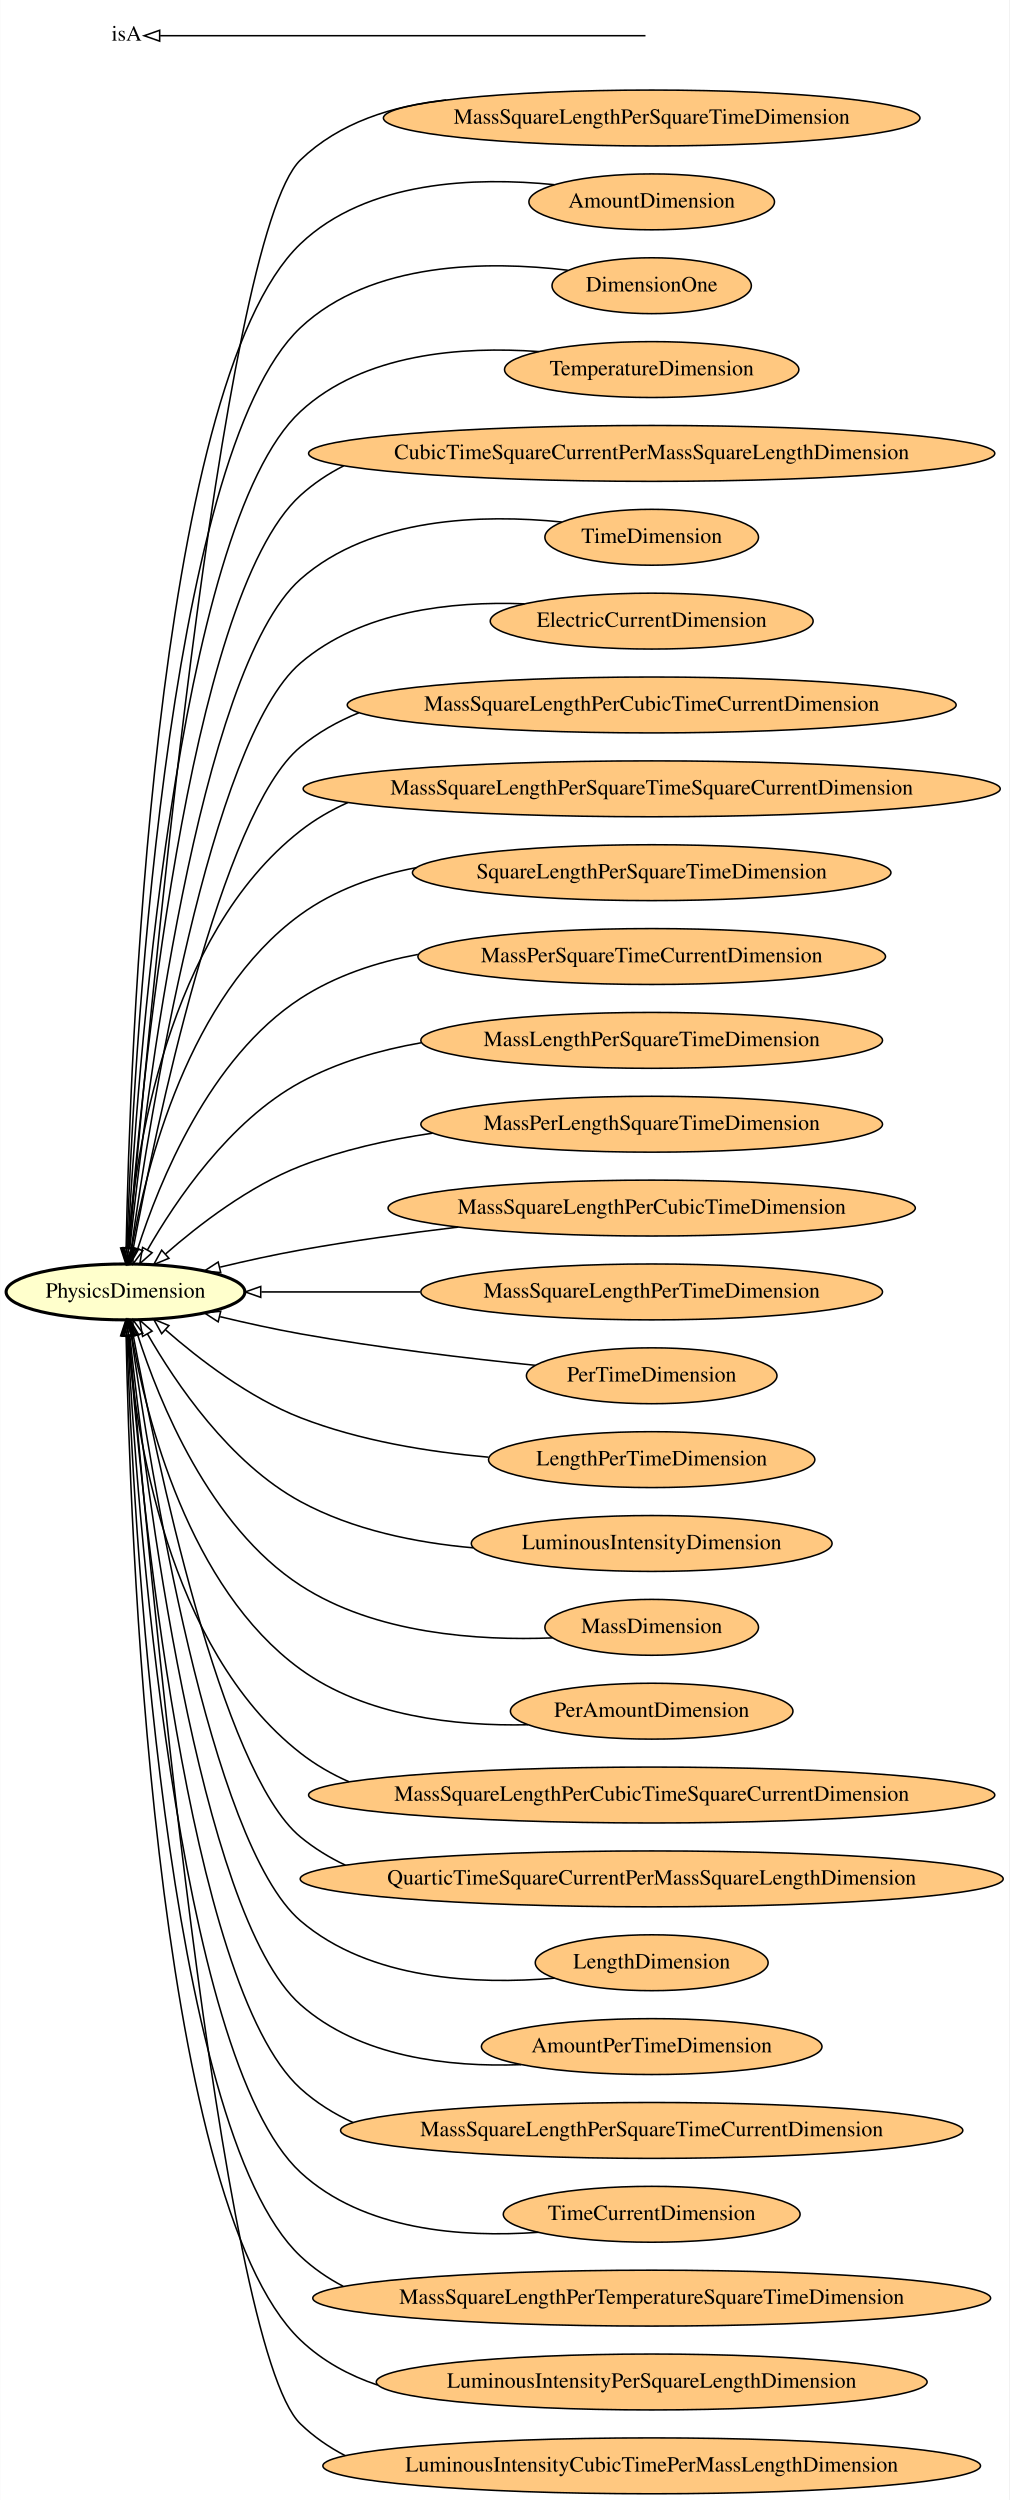
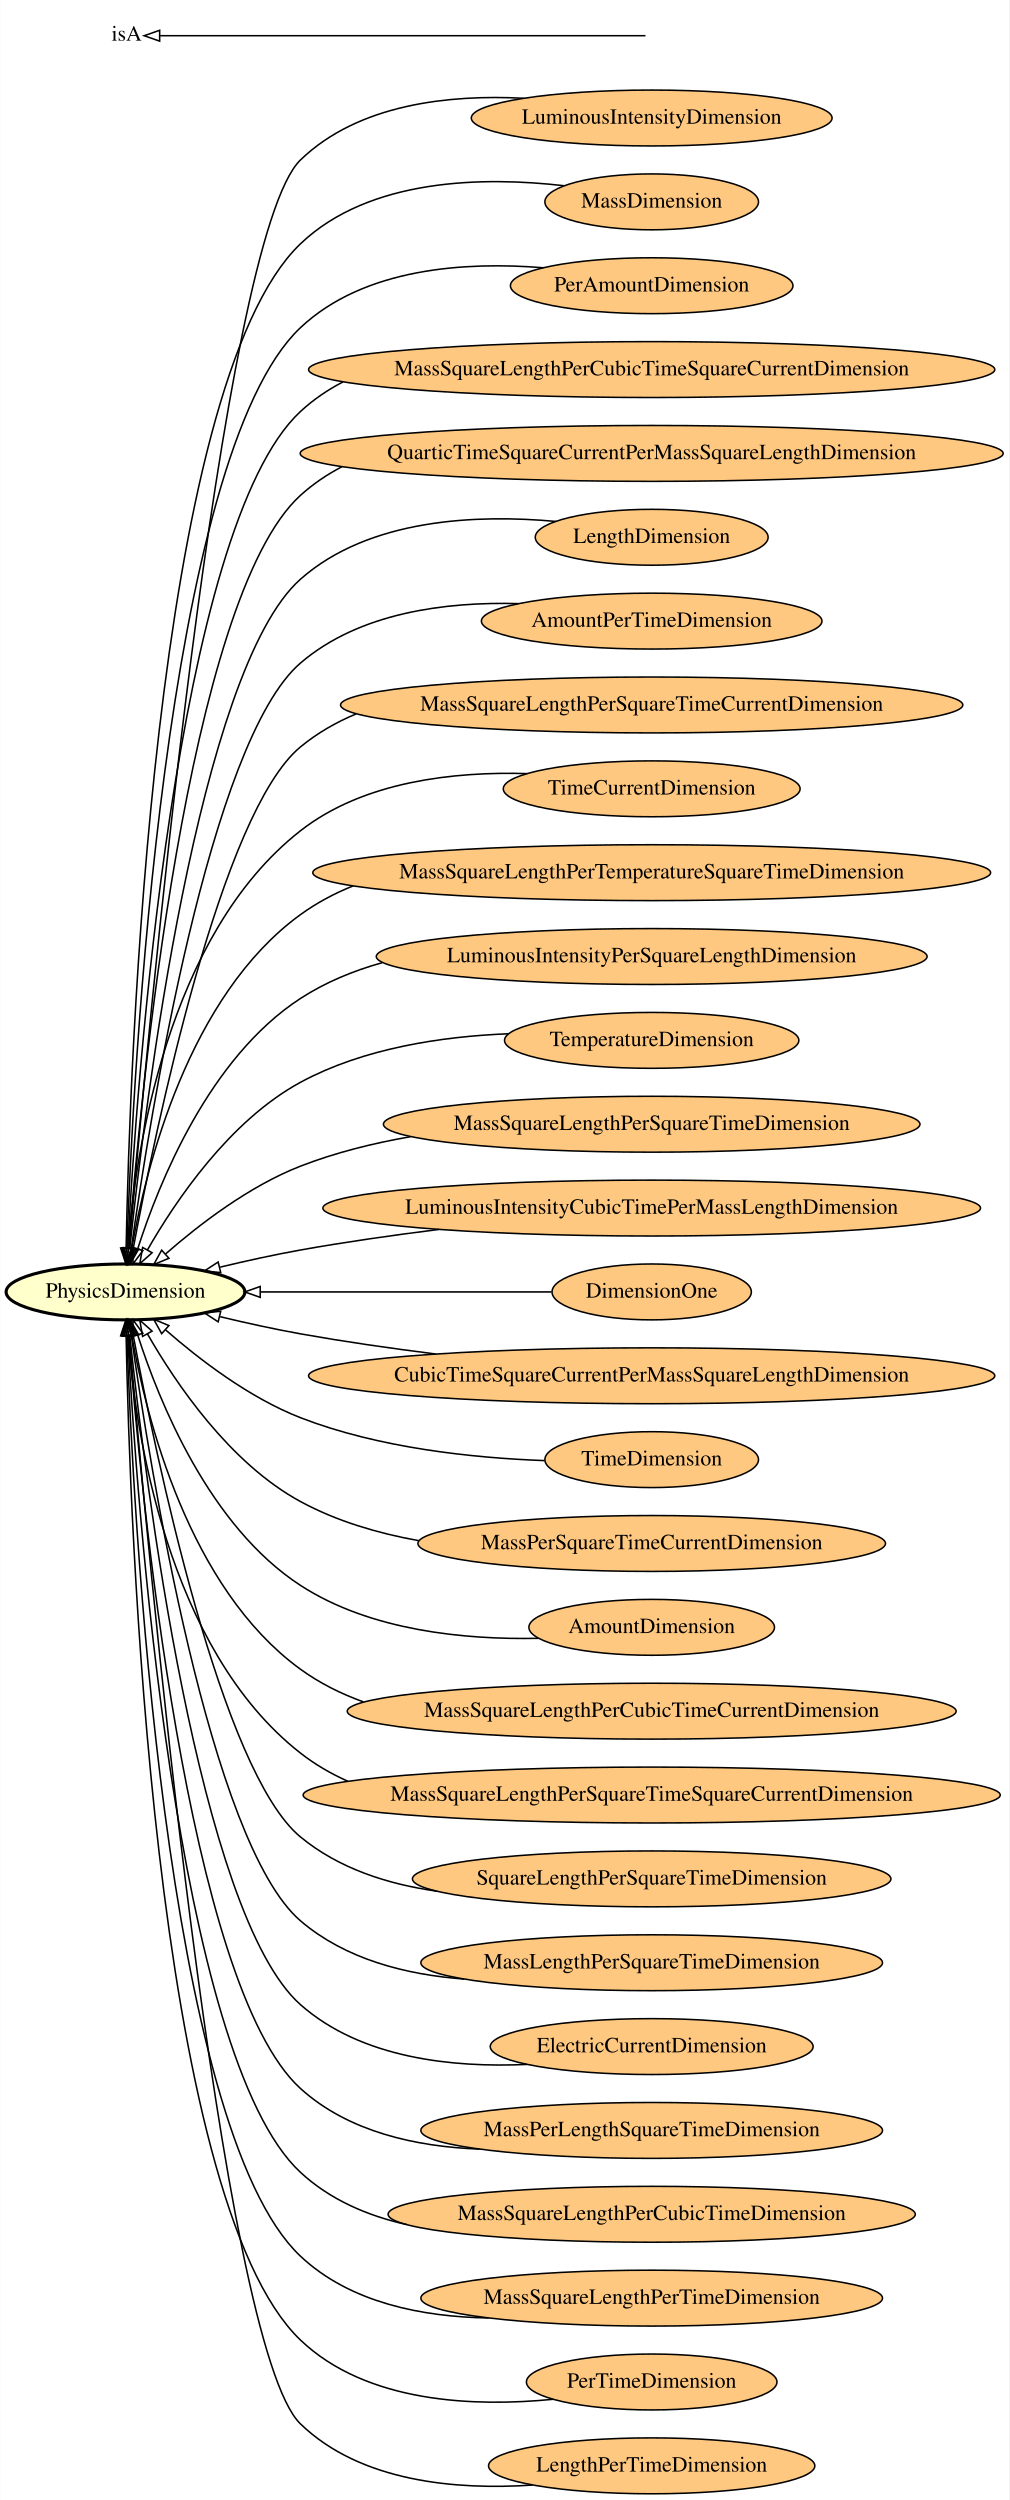
<svg xmlns="http://www.w3.org/2000/svg" xmlns:xlink="http://www.w3.org/1999/xlink" width="650pt" height="1610pt" viewBox="0.00 0.00 649.75 1610.00">
  <g id="graph0" class="graph" transform="scale(1 1) rotate(0) translate(4 1606)">
    <polygon fill="#ffffff" stroke="transparent" points="-4,4 -4,-1606 645.746,-1606 645.746,4 -4,4" />
    <g id="node1" class="node">
      <g id="a_node1">
+         <a xlink:href="http://emmo.info/emmo/middle/isq#EMMO_14ff4393_0f28_4fb4_abc7_c2cc00bc761d" xlink:title="LuminousIntensityDimension">
+           <ellipse fill="#ffc880" stroke="#000000" cx="415.566" cy="-1530" rx="116.18" ry="18" />
+           <text text-anchor="middle" x="415.566" y="-1526.3" font-family="Times,serif" font-size="14.00" fill="#000000">LuminousIntensityDimension</text>
+         </a>
+       </g>
+     </g>
+     <g id="node15" class="node">
+       <g id="a_node15">
        <a xlink:href="http://emmo.info/emmo/middle/metrology#EMMO_9895a1b4_f0a5_4167_ac5e_97db40b8bfcc" xlink:title="PhysicsDimension">
          <ellipse fill="#ffffcc" stroke="#000000" stroke-width="2" cx="76.693" cy="-774" rx="76.887" ry="18" />
          <text text-anchor="middle" x="76.693" y="-770.3" font-family="Times,serif" font-size="14.00" fill="#000000">PhysicsDimension</text>
        </a>
      </g>
    </g>
+     <g id="edge24" class="edge">
+       <path fill="none" stroke="#000000" d="M333.101,-1542.719C284.999,-1545.22 226.646,-1538.994 189.386,-1503 137.701,-1453.071 90.016,-930.271 79.05,-802.2" />
+       <polygon fill="none" stroke="#000000" points="82.52,-801.697 78.186,-792.029 75.545,-802.289 82.52,-801.697" />
+     </g>
    <g id="node2" class="node">
      <g id="a_node2">
-         <a xlink:href="http://emmo.info/emmo/middle/isq#EMMO_f6070071_d054_4b17_9d2d_f446f7147d0f" xlink:title="MassSquareLengthPerSquareTimeDimension">
-           <ellipse fill="#ffc880" stroke="#000000" cx="415.566" cy="-1530" rx="172.769" ry="18" />
-           <text text-anchor="middle" x="415.566" y="-1526.3" font-family="Times,serif" font-size="14.00" fill="#000000">MassSquareLengthPerSquareTimeDimension</text>
-         </a>
-       </g>
-     </g>
-     <g id="edge19" class="edge">
-       <path fill="none" stroke="#000000" d="M283.234,-1541.585C248.767,-1537.864 214.345,-1527.11 189.386,-1503 137.701,-1453.071 90.016,-930.271 79.05,-802.2" />
-       <polygon fill="none" stroke="#000000" points="82.52,-801.697 78.186,-792.029 75.545,-802.289 82.52,-801.697" />
+         <a xlink:href="http://emmo.info/emmo/middle/isq#EMMO_77e9dc31_5b19_463e_b000_44c6e79f98aa" xlink:title="MassDimension">
+           <ellipse fill="#ffc880" stroke="#000000" cx="415.566" cy="-1476" rx="68.788" ry="18" />
+           <text text-anchor="middle" x="415.566" y="-1472.3" font-family="Times,serif" font-size="14.00" fill="#000000">MassDimension</text>
+         </a>
+       </g>
+     </g>
+     <g id="edge25" class="edge">
+       <path fill="none" stroke="#000000" d="M358.928,-1486.414C307.765,-1492.298 233.871,-1491.458 189.386,-1449 94.157,-1358.11 79.352,-918.785 77.092,-802.363" />
+       <polygon fill="none" stroke="#000000" points="80.588,-802.063 76.911,-792.127 73.589,-802.188 80.588,-802.063" />
    </g>
    <g id="node3" class="node">
      <g id="a_node3">
-         <a xlink:href="http://emmo.info/emmo/middle/isq#EMMO_e501069c_34d3_4dc7_ac87_c90c7342192b" xlink:title="AmountDimension">
-           <ellipse fill="#ffc880" stroke="#000000" cx="415.566" cy="-1476" rx="79.087" ry="18" />
-           <text text-anchor="middle" x="415.566" y="-1472.3" font-family="Times,serif" font-size="14.00" fill="#000000">AmountDimension</text>
-         </a>
-       </g>
-     </g>
-     <g id="edge16" class="edge">
-       <path fill="none" stroke="#000000" d="M352.907,-1487.063C302.107,-1492.171 232.155,-1489.82 189.386,-1449 94.157,-1358.11 79.352,-918.785 77.092,-802.363" />
-       <polygon fill="none" stroke="#000000" points="80.588,-802.063 76.911,-792.127 73.589,-802.188 80.588,-802.063" />
+         <a xlink:href="http://emmo.info/emmo/middle/isq#EMMO_af24ae20_8ef2_435a_86a1_2ea44488b318" xlink:title="PerAmountDimension">
+           <ellipse fill="#ffc880" stroke="#000000" cx="415.566" cy="-1422" rx="90.984" ry="18" />
+           <text text-anchor="middle" x="415.566" y="-1418.3" font-family="Times,serif" font-size="14.00" fill="#000000">PerAmountDimension</text>
+         </a>
+       </g>
+     </g>
+     <g id="edge26" class="edge">
+       <path fill="none" stroke="#000000" d="M345.811,-1433.559C295.858,-1437.611 230.425,-1433.62 189.386,-1395 101.544,-1312.334 81.442,-912.532 77.536,-802.234" />
+       <polygon fill="none" stroke="#000000" points="81.032,-802.077 77.197,-792.2 74.037,-802.312 81.032,-802.077" />
    </g>
    <g id="node4" class="node">
      <g id="a_node4">
-         <a xlink:href="http://emmo.info/emmo/middle/isq#EMMO_3227b821_26a5_4c7c_9c01_5c24483e0bd0" xlink:title="DimensionOne">
-           <ellipse fill="#ffc880" stroke="#000000" cx="415.566" cy="-1422" rx="64.189" ry="18" />
-           <text text-anchor="middle" x="415.566" y="-1418.3" font-family="Times,serif" font-size="14.00" fill="#000000">DimensionOne</text>
-         </a>
-       </g>
-     </g>
-     <g id="edge25" class="edge">
-       <path fill="none" stroke="#000000" d="M361.511,-1431.985C310.381,-1438.07 234.889,-1437.821 189.386,-1395 101.544,-1312.334 81.442,-912.532 77.536,-802.234" />
-       <polygon fill="none" stroke="#000000" points="81.032,-802.077 77.197,-792.2 74.037,-802.312 81.032,-802.077" />
+         <a xlink:href="http://emmo.info/emmo/middle/isq#EMMO_7610efb8_c7c6_4684_abc1_774783c62472" xlink:title="MassSquareLengthPerCubicTimeSquareCurrentDimension">
+           <ellipse fill="#ffc880" stroke="#000000" cx="415.566" cy="-1368" rx="220.961" ry="18" />
+           <text text-anchor="middle" x="415.566" y="-1364.3" font-family="Times,serif" font-size="14.00" fill="#000000">MassSquareLengthPerCubicTimeSquareCurrentDimension</text>
+         </a>
+       </g>
+     </g>
+     <g id="edge22" class="edge">
+       <path fill="none" stroke="#000000" d="M216.77,-1360.066C206.892,-1354.941 197.658,-1348.655 189.386,-1341 108.907,-1266.52 83.711,-906.072 78.058,-802.117" />
+       <polygon fill="none" stroke="#000000" points="81.549,-801.87 77.529,-792.068 74.559,-802.238 81.549,-801.87" />
    </g>
    <g id="node5" class="node">
      <g id="a_node5">
-         <a xlink:href="http://emmo.info/emmo/middle/isq#EMMO_a77a0a4b_6bd2_42b2_be27_4b63cebbb59e" xlink:title="TemperatureDimension">
-           <ellipse fill="#ffc880" stroke="#000000" cx="415.566" cy="-1368" rx="94.783" ry="18" />
-           <text text-anchor="middle" x="415.566" y="-1364.3" font-family="Times,serif" font-size="14.00" fill="#000000">TemperatureDimension</text>
-         </a>
-       </g>
-     </g>
-     <g id="edge2" class="edge">
-       <path fill="none" stroke="#000000" d="M342.831,-1379.594C293.399,-1383.122 229.875,-1378.471 189.386,-1341 108.907,-1266.52 83.711,-906.072 78.058,-802.117" />
-       <polygon fill="none" stroke="#000000" points="81.549,-801.87 77.529,-792.068 74.559,-802.238 81.549,-801.87" />
+         <a xlink:href="http://emmo.info/emmo/middle/isq#EMMO_b14d9be5_f81e_469b_abca_379c2e83feab" xlink:title="QuarticTimeSquareCurrentPerMassSquareLengthDimension">
+           <ellipse fill="#ffc880" stroke="#000000" cx="415.566" cy="-1314" rx="226.36" ry="18" />
+           <text text-anchor="middle" x="415.566" y="-1310.3" font-family="Times,serif" font-size="14.00" fill="#000000">QuarticTimeSquareCurrentPerMassSquareLengthDimension</text>
+         </a>
+       </g>
+     </g>
+     <g id="edge17" class="edge">
+       <path fill="none" stroke="#000000" d="M216.168,-1305.466C206.539,-1300.464 197.515,-1294.373 189.386,-1287 116.31,-1220.718 86.255,-899.962 78.704,-802.286" />
+       <polygon fill="none" stroke="#000000" points="82.19,-801.975 77.948,-792.266 75.21,-802.501 82.19,-801.975" />
    </g>
    <g id="node6" class="node">
      <g id="a_node6">
-         <a xlink:href="http://emmo.info/emmo/middle/isq#EMMO_321af35f_f0cc_4a5c_b4fe_8c2c0303fb0c" xlink:title="CubicTimeSquareCurrentPerMassSquareLengthDimension">
-           <ellipse fill="#ffc880" stroke="#000000" cx="415.566" cy="-1314" rx="220.961" ry="18" />
-           <text text-anchor="middle" x="415.566" y="-1310.3" font-family="Times,serif" font-size="14.00" fill="#000000">CubicTimeSquareCurrentPerMassSquareLengthDimension</text>
-         </a>
-       </g>
-     </g>
-     <g id="edge1" class="edge">
-       <path fill="none" stroke="#000000" d="M217.212,-1306.003C207.19,-1300.902 197.808,-1294.638 189.386,-1287 116.31,-1220.718 86.255,-899.962 78.704,-802.286" />
-       <polygon fill="none" stroke="#000000" points="82.19,-801.975 77.948,-792.266 75.21,-802.501 82.19,-801.975" />
+         <a xlink:href="http://emmo.info/emmo/middle/isq#EMMO_b3600e73_3e05_479d_9714_c041c3acf5cc" xlink:title="LengthDimension">
+           <ellipse fill="#ffc880" stroke="#000000" cx="415.566" cy="-1260" rx="74.987" ry="18" />
+           <text text-anchor="middle" x="415.566" y="-1256.3" font-family="Times,serif" font-size="14.00" fill="#000000">LengthDimension</text>
+         </a>
+       </g>
+     </g>
+     <g id="edge13" class="edge">
+       <path fill="none" stroke="#000000" d="M353.942,-1270.189C303.594,-1274.816 233.735,-1272.246 189.386,-1233 123.621,-1174.803 89.047,-893.034 79.482,-802.25" />
+       <polygon fill="none" stroke="#000000" points="82.948,-801.74 78.439,-792.153 75.985,-802.46 82.948,-801.74" />
    </g>
    <g id="node7" class="node">
      <g id="a_node7">
-         <a xlink:href="http://emmo.info/emmo/middle/isq#EMMO_02e894c3_b793_4197_b120_3442e08f58d1" xlink:title="TimeDimension">
-           <ellipse fill="#ffc880" stroke="#000000" cx="415.566" cy="-1260" rx="68.788" ry="18" />
-           <text text-anchor="middle" x="415.566" y="-1256.3" font-family="Times,serif" font-size="14.00" fill="#000000">TimeDimension</text>
-         </a>
-       </g>
-     </g>
-     <g id="edge28" class="edge">
-       <path fill="none" stroke="#000000" d="M357.687,-1269.828C307.108,-1274.921 234.846,-1273.228 189.386,-1233 123.621,-1174.803 89.047,-893.034 79.482,-802.25" />
-       <polygon fill="none" stroke="#000000" points="82.948,-801.74 78.439,-792.153 75.985,-802.46 82.948,-801.74" />
+         <a xlink:href="http://emmo.info/emmo/middle/isq#EMMO_ce7d4720_aa20_4a8c_93e8_df41a35b6723" xlink:title="AmountPerTimeDimension">
+           <ellipse fill="#ffc880" stroke="#000000" cx="415.566" cy="-1206" rx="109.681" ry="18" />
+           <text text-anchor="middle" x="415.566" y="-1202.3" font-family="Times,serif" font-size="14.00" fill="#000000">AmountPerTimeDimension</text>
+         </a>
+       </g>
+     </g>
+     <g id="edge20" class="edge">
+       <path fill="none" stroke="#000000" d="M329.635,-1217.27C283.026,-1218.549 227.353,-1211.575 189.386,-1179 130.883,-1128.805 92.197,-885.688 80.458,-802.209" />
+       <polygon fill="none" stroke="#000000" points="83.908,-801.607 79.07,-792.182 76.974,-802.567 83.908,-801.607" />
    </g>
    <g id="node8" class="node">
      <g id="a_node8">
-         <a xlink:href="http://emmo.info/emmo/middle/isq#EMMO_d5f3e0e5_fc7d_4e64_86ad_555e74aaff84" xlink:title="ElectricCurrentDimension">
-           <ellipse fill="#ffc880" stroke="#000000" cx="415.566" cy="-1206" rx="103.981" ry="18" />
-           <text text-anchor="middle" x="415.566" y="-1202.3" font-family="Times,serif" font-size="14.00" fill="#000000">ElectricCurrentDimension</text>
-         </a>
-       </g>
-     </g>
-     <g id="edge27" class="edge">
-       <path fill="none" stroke="#000000" d="M333.755,-1217.135C286.342,-1218.94 228.479,-1212.54 189.386,-1179 130.883,-1128.805 92.197,-885.688 80.458,-802.209" />
-       <polygon fill="none" stroke="#000000" points="83.908,-801.607 79.07,-792.182 76.974,-802.567 83.908,-801.607" />
+         <a xlink:href="http://emmo.info/emmo/middle/isq#EMMO_4c49ab58_a6f6_409e_b849_f873ae1dcbee" xlink:title="MassSquareLengthPerSquareTimeCurrentDimension">
+           <ellipse fill="#ffc880" stroke="#000000" cx="415.566" cy="-1152" rx="200.365" ry="18" />
+           <text text-anchor="middle" x="415.566" y="-1148.3" font-family="Times,serif" font-size="14.00" fill="#000000">MassSquareLengthPerSquareTimeCurrentDimension</text>
+         </a>
+       </g>
+     </g>
+     <g id="edge12" class="edge">
+       <path fill="none" stroke="#000000" d="M225.337,-1146.29C212.396,-1140.903 200.219,-1133.93 189.386,-1125 138.201,-1082.8 96.015,-878.778 81.818,-802.688" />
+       <polygon fill="none" stroke="#000000" points="85.182,-801.625 79.929,-792.424 78.297,-802.893 85.182,-801.625" />
    </g>
    <g id="node9" class="node">
      <g id="a_node9">
-         <a xlink:href="http://emmo.info/emmo/middle/isq#EMMO_2e7e5796_4a80_4d73_bb84_f31138446c0c" xlink:title="MassSquareLengthPerCubicTimeCurrentDimension">
-           <ellipse fill="#ffc880" stroke="#000000" cx="415.566" cy="-1152" rx="196.065" ry="18" />
-           <text text-anchor="middle" x="415.566" y="-1148.3" font-family="Times,serif" font-size="14.00" fill="#000000">MassSquareLengthPerCubicTimeCurrentDimension</text>
-         </a>
-       </g>
-     </g>
-     <g id="edge4" class="edge">
-       <path fill="none" stroke="#000000" d="M226.982,-1146.964C213.427,-1141.489 200.676,-1134.308 189.386,-1125 138.201,-1082.8 96.015,-878.778 81.818,-802.688" />
-       <polygon fill="none" stroke="#000000" points="85.182,-801.625 79.929,-792.424 78.297,-802.893 85.182,-801.625" />
+         <a xlink:href="http://emmo.info/emmo/middle/isq#EMMO_ab79e92b_5377_454d_be06_d61b50db295a" xlink:title="TimeCurrentDimension">
+           <ellipse fill="#ffc880" stroke="#000000" cx="415.566" cy="-1098" rx="95.583" ry="18" />
+           <text text-anchor="middle" x="415.566" y="-1094.3" font-family="Times,serif" font-size="14.00" fill="#000000">TimeCurrentDimension</text>
+         </a>
+       </g>
+     </g>
+     <g id="edge5" class="edge">
+       <path fill="none" stroke="#000000" d="M335.375,-1107.803C288.249,-1109.203 230.124,-1102.844 189.386,-1071 103.283,-1003.694 82.956,-862.624 78.166,-802.32" />
+       <polygon fill="none" stroke="#000000" points="81.635,-801.764 77.44,-792.036 74.653,-802.257 81.635,-801.764" />
    </g>
    <g id="node10" class="node">
      <g id="a_node10">
-         <a xlink:href="http://emmo.info/emmo/middle/isq#EMMO_585e0ff0_9429_4d3c_b578_58abb1ba21d1" xlink:title="MassSquareLengthPerSquareTimeSquareCurrentDimension">
-           <ellipse fill="#ffc880" stroke="#000000" cx="415.566" cy="-1098" rx="224.46" ry="18" />
-           <text text-anchor="middle" x="415.566" y="-1094.3" font-family="Times,serif" font-size="14.00" fill="#000000">MassSquareLengthPerSquareTimeSquareCurrentDimension</text>
-         </a>
-       </g>
-     </g>
-     <g id="edge20" class="edge">
-       <path fill="none" stroke="#000000" d="M219.831,-1089.109C208.996,-1084.271 198.733,-1078.306 189.386,-1071 103.283,-1003.694 82.956,-862.624 78.166,-802.32" />
-       <polygon fill="none" stroke="#000000" points="81.635,-801.764 77.44,-792.036 74.653,-802.257 81.635,-801.764" />
+         <a xlink:href="http://emmo.info/emmo/middle/isq#EMMO_3ecff38b_b3cf_4a78_b49f_8580abf8715b" xlink:title="MassSquareLengthPerTemperatureSquareTimeDimension">
+           <ellipse fill="#ffc880" stroke="#000000" cx="415.566" cy="-1044" rx="218.261" ry="18" />
+           <text text-anchor="middle" x="415.566" y="-1040.3" font-family="Times,serif" font-size="14.00" fill="#000000">MassSquareLengthPerTemperatureSquareTimeDimension</text>
+         </a>
+       </g>
+     </g>
+     <g id="edge23" class="edge">
+       <path fill="none" stroke="#000000" d="M223.184,-1035.454C211.196,-1030.615 199.789,-1024.548 189.386,-1017 117.174,-964.604 89.904,-854.263 80.772,-802.256" />
+       <polygon fill="none" stroke="#000000" points="84.175,-801.38 79.089,-792.086 77.269,-802.523 84.175,-801.38" />
    </g>
    <g id="node11" class="node">
      <g id="a_node11">
-         <a xlink:href="http://emmo.info/emmo/middle/isq#EMMO_847f1d9f_205e_46c1_8cb6_a9e479421f88" xlink:title="SquareLengthPerSquareTimeDimension">
-           <ellipse fill="#ffc880" stroke="#000000" cx="415.566" cy="-1044" rx="154.073" ry="18" />
-           <text text-anchor="middle" x="415.566" y="-1040.3" font-family="Times,serif" font-size="14.00" fill="#000000">SquareLengthPerSquareTimeDimension</text>
-         </a>
-       </g>
-     </g>
-     <g id="edge21" class="edge">
-       <path fill="none" stroke="#000000" d="M263.999,-1047.254C237.313,-1042.1 211.152,-1032.793 189.386,-1017 117.174,-964.604 89.904,-854.263 80.772,-802.256" />
-       <polygon fill="none" stroke="#000000" points="84.175,-801.38 79.089,-792.086 77.269,-802.523 84.175,-801.38" />
+         <a xlink:href="http://emmo.info/emmo/middle/isq#EMMO_668e6ead_1530_40cc_ad5e_24b880edff50" xlink:title="LuminousIntensityPerSquareLengthDimension">
+           <ellipse fill="#ffc880" stroke="#000000" cx="415.566" cy="-990" rx="177.369" ry="18" />
+           <text text-anchor="middle" x="415.566" y="-986.3" font-family="Times,serif" font-size="14.00" fill="#000000">LuminousIntensityPerSquareLengthDimension</text>
+         </a>
+       </g>
+     </g>
+     <g id="edge6" class="edge">
+       <path fill="none" stroke="#000000" d="M242.078,-986.048C223.394,-980.827 205.389,-973.393 189.386,-963 130.633,-924.844 98.227,-844.372 84.57,-801.787" />
+       <polygon fill="none" stroke="#000000" points="87.864,-800.593 81.57,-792.071 81.176,-802.658 87.864,-800.593" />
    </g>
    <g id="node12" class="node">
      <g id="a_node12">
-         <a xlink:href="http://emmo.info/emmo/middle/isq#EMMO_ec903946_ddc9_464a_903c_7373e0d1eeb5" xlink:title="MassPerSquareTimeCurrentDimension">
-           <ellipse fill="#ffc880" stroke="#000000" cx="415.566" cy="-990" rx="150.573" ry="18" />
-           <text text-anchor="middle" x="415.566" y="-986.3" font-family="Times,serif" font-size="14.00" fill="#000000">MassPerSquareTimeCurrentDimension</text>
-         </a>
-       </g>
-     </g>
-     <g id="edge3" class="edge">
-       <path fill="none" stroke="#000000" d="M264.977,-991.345C238.274,-986.352 211.856,-977.592 189.386,-963 130.633,-924.844 98.227,-844.372 84.57,-801.787" />
-       <polygon fill="none" stroke="#000000" points="87.864,-800.593 81.57,-792.071 81.176,-802.658 87.864,-800.593" />
+         <a xlink:href="http://emmo.info/emmo/middle/isq#EMMO_a77a0a4b_6bd2_42b2_be27_4b63cebbb59e" xlink:title="TemperatureDimension">
+           <ellipse fill="#ffc880" stroke="#000000" cx="415.566" cy="-936" rx="94.783" ry="18" />
+           <text text-anchor="middle" x="415.566" y="-932.3" font-family="Times,serif" font-size="14.00" fill="#000000">TemperatureDimension</text>
+         </a>
+       </g>
+     </g>
+     <g id="edge2" class="edge">
+       <path fill="none" stroke="#000000" d="M323.352,-940.254C280.363,-938.532 229.883,-930.967 189.386,-909 143.711,-884.224 108.957,-832.721 90.792,-800.98" />
+       <polygon fill="none" stroke="#000000" points="93.827,-799.236 85.903,-792.203 87.712,-802.642 93.827,-799.236" />
    </g>
    <g id="node13" class="node">
      <g id="a_node13">
-         <a xlink:href="http://emmo.info/emmo/middle/isq#EMMO_53e825d9_1a09_483c_baa7_37501ebfbe1c" xlink:title="MassLengthPerSquareTimeDimension">
-           <ellipse fill="#ffc880" stroke="#000000" cx="415.566" cy="-936" rx="148.674" ry="18" />
-           <text text-anchor="middle" x="415.566" y="-932.3" font-family="Times,serif" font-size="14.00" fill="#000000">MassLengthPerSquareTimeDimension</text>
-         </a>
-       </g>
-     </g>
-     <g id="edge29" class="edge">
-       <path fill="none" stroke="#000000" d="M267.028,-934.448C240.063,-929.737 213.024,-921.822 189.386,-909 143.711,-884.224 108.957,-832.721 90.792,-800.98" />
-       <polygon fill="none" stroke="#000000" points="93.827,-799.236 85.903,-792.203 87.712,-802.642 93.827,-799.236" />
+         <a xlink:href="http://emmo.info/emmo/middle/isq#EMMO_f6070071_d054_4b17_9d2d_f446f7147d0f" xlink:title="MassSquareLengthPerSquareTimeDimension">
+           <ellipse fill="#ffc880" stroke="#000000" cx="415.566" cy="-882" rx="172.769" ry="18" />
+           <text text-anchor="middle" x="415.566" y="-878.3" font-family="Times,serif" font-size="14.00" fill="#000000">MassSquareLengthPerSquareTimeDimension</text>
+         </a>
+       </g>
+     </g>
+     <g id="edge3" class="edge">
+       <path fill="none" stroke="#000000" d="M260.324,-873.988C236.075,-869.757 211.684,-863.674 189.386,-855 156.334,-842.142 124.034,-817.291 102.548,-798.49" />
+       <polygon fill="none" stroke="#000000" points="104.651,-795.675 94.864,-791.618 99.985,-800.893 104.651,-795.675" />
    </g>
    <g id="node14" class="node">
      <g id="a_node14">
-         <a xlink:href="http://emmo.info/emmo/middle/isq#EMMO_53bd0c90_41c3_46e2_8779_cd2a80f7e18b" xlink:title="MassPerLengthSquareTimeDimension">
-           <ellipse fill="#ffc880" stroke="#000000" cx="415.566" cy="-882" rx="148.674" ry="18" />
-           <text text-anchor="middle" x="415.566" y="-878.3" font-family="Times,serif" font-size="14.00" fill="#000000">MassPerLengthSquareTimeDimension</text>
-         </a>
-       </g>
-     </g>
-     <g id="edge11" class="edge">
-       <path fill="none" stroke="#000000" d="M274.421,-876.249C245.628,-872.021 216.014,-865.359 189.386,-855 156.334,-842.142 124.034,-817.291 102.548,-798.49" />
-       <polygon fill="none" stroke="#000000" points="104.651,-795.675 94.864,-791.618 99.985,-800.893 104.651,-795.675" />
-     </g>
-     <g id="node15" class="node">
-       <g id="a_node15">
-         <a xlink:href="http://emmo.info/emmo/middle/isq#EMMO_c8d084ad_f88e_4596_8e4d_982c6655ce6f" xlink:title="MassSquareLengthPerCubicTimeDimension">
-           <ellipse fill="#ffc880" stroke="#000000" cx="415.566" cy="-828" rx="169.77" ry="18" />
-           <text text-anchor="middle" x="415.566" y="-824.3" font-family="Times,serif" font-size="14.00" fill="#000000">MassSquareLengthPerCubicTimeDimension</text>
-         </a>
-       </g>
-     </g>
-     <g id="edge9" class="edge">
-       <path fill="none" stroke="#000000" d="M291.04,-815.769C257.891,-811.795 222.184,-806.866 189.386,-801 172.494,-797.979 154.348,-793.973 137.658,-789.975" />
+         <a xlink:href="http://emmo.info/emmo/middle/isq#EMMO_5c003f53_20a2_4bd7_8445_58187e582578" xlink:title="LuminousIntensityCubicTimePerMassLengthDimension">
+           <ellipse fill="#ffc880" stroke="#000000" cx="415.566" cy="-828" rx="211.762" ry="18" />
+           <text text-anchor="middle" x="415.566" y="-824.3" font-family="Times,serif" font-size="14.00" fill="#000000">LuminousIntensityCubicTimePerMassLengthDimension</text>
+         </a>
+       </g>
+     </g>
+     <g id="edge10" class="edge">
+       <path fill="none" stroke="#000000" d="M278.537,-814.239C249.036,-810.552 218.096,-806.135 189.386,-801 172.494,-797.979 154.348,-793.973 137.658,-789.975" />
      <polygon fill="none" stroke="#000000" points="138.024,-786.462 127.479,-787.495 136.367,-793.263 138.024,-786.462" />
    </g>
    <g id="node16" class="node">
      <g id="a_node16">
-         <a xlink:href="http://emmo.info/emmo/middle/isq#EMMO_501f9b3a_c469_48f7_9281_2e6a8d805d7a" xlink:title="MassSquareLengthPerTimeDimension">
-           <ellipse fill="#ffc880" stroke="#000000" cx="415.566" cy="-774" rx="148.674" ry="18" />
-           <text text-anchor="middle" x="415.566" y="-770.3" font-family="Times,serif" font-size="14.00" fill="#000000">MassSquareLengthPerTimeDimension</text>
-         </a>
-       </g>
-     </g>
-     <g id="edge26" class="edge">
-       <path fill="none" stroke="#000000" d="M266.438,-774C231.5,-774 195.393,-774 164.176,-774" />
-       <polygon fill="none" stroke="#000000" points="163.785,-770.5 153.785,-774 163.785,-777.5 163.785,-770.5" />
+         <a xlink:href="http://emmo.info/emmo/middle/isq#EMMO_3227b821_26a5_4c7c_9c01_5c24483e0bd0" xlink:title="DimensionOne">
+           <ellipse fill="#ffc880" stroke="#000000" cx="415.566" cy="-774" rx="64.189" ry="18" />
+           <text text-anchor="middle" x="415.566" y="-770.3" font-family="Times,serif" font-size="14.00" fill="#000000">DimensionOne</text>
+         </a>
+       </g>
+     </g>
+     <g id="edge14" class="edge">
+       <path fill="none" stroke="#000000" d="M351.029,-774C297.95,-774 222.228,-774 163.781,-774" />
+       <polygon fill="none" stroke="#000000" points="163.448,-770.5 153.448,-774 163.448,-777.5 163.448,-770.5" />
    </g>
    <g id="node17" class="node">
      <g id="a_node17">
-         <a xlink:href="http://emmo.info/emmo/middle/isq#EMMO_515b5579_d526_4842_9e6f_ecc34db6f368" xlink:title="PerTimeDimension">
-           <ellipse fill="#ffc880" stroke="#000000" cx="415.566" cy="-720" rx="80.686" ry="18" />
-           <text text-anchor="middle" x="415.566" y="-716.3" font-family="Times,serif" font-size="14.00" fill="#000000">PerTimeDimension</text>
-         </a>
-       </g>
-     </g>
-     <g id="edge15" class="edge">
-       <path fill="none" stroke="#000000" d="M340.621,-726.737C296.423,-731.259 239.507,-738.036 189.386,-747 172.494,-750.021 154.348,-754.027 137.658,-758.025" />
+         <a xlink:href="http://emmo.info/emmo/middle/isq#EMMO_321af35f_f0cc_4a5c_b4fe_8c2c0303fb0c" xlink:title="CubicTimeSquareCurrentPerMassSquareLengthDimension">
+           <ellipse fill="#ffc880" stroke="#000000" cx="415.566" cy="-720" rx="220.961" ry="18" />
+           <text text-anchor="middle" x="415.566" y="-716.3" font-family="Times,serif" font-size="14.00" fill="#000000">CubicTimeSquareCurrentPerMassSquareLengthDimension</text>
+         </a>
+       </g>
+     </g>
+     <g id="edge21" class="edge">
+       <path fill="none" stroke="#000000" d="M276.435,-734.025C247.569,-737.658 217.415,-741.987 189.386,-747 172.494,-750.021 154.348,-754.027 137.658,-758.025" />
      <polygon fill="none" stroke="#000000" points="136.367,-754.737 127.479,-760.505 138.024,-761.538 136.367,-754.737" />
    </g>
    <g id="node18" class="node">
      <g id="a_node18">
-         <a xlink:href="http://emmo.info/emmo/middle/isq#EMMO_4f5c7c54_1c63_4d17_b12b_ea0792c2b187" xlink:title="LengthPerTimeDimension">
-           <ellipse fill="#ffc880" stroke="#000000" cx="415.566" cy="-666" rx="105.082" ry="18" />
-           <text text-anchor="middle" x="415.566" y="-662.3" font-family="Times,serif" font-size="14.00" fill="#000000">LengthPerTimeDimension</text>
-         </a>
-       </g>
-     </g>
-     <g id="edge10" class="edge">
-       <path fill="none" stroke="#000000" d="M310.444,-667.58C271.376,-670.977 227.347,-678.232 189.386,-693 156.334,-705.858 124.034,-730.709 102.548,-749.51" />
+         <a xlink:href="http://emmo.info/emmo/middle/isq#EMMO_02e894c3_b793_4197_b120_3442e08f58d1" xlink:title="TimeDimension">
+           <ellipse fill="#ffc880" stroke="#000000" cx="415.566" cy="-666" rx="68.788" ry="18" />
+           <text text-anchor="middle" x="415.566" y="-662.3" font-family="Times,serif" font-size="14.00" fill="#000000">TimeDimension</text>
+         </a>
+       </g>
+     </g>
+     <g id="edge7" class="edge">
+       <path fill="none" stroke="#000000" d="M346.611,-665.364C300.658,-667.052 239.694,-673.429 189.386,-693 156.334,-705.858 124.034,-730.709 102.548,-749.51" />
      <polygon fill="none" stroke="#000000" points="99.985,-747.107 94.864,-756.382 104.651,-752.325 99.985,-747.107" />
    </g>
    <g id="node19" class="node">
      <g id="a_node19">
-         <a xlink:href="http://emmo.info/emmo/middle/isq#EMMO_14ff4393_0f28_4fb4_abc7_c2cc00bc761d" xlink:title="LuminousIntensityDimension">
-           <ellipse fill="#ffc880" stroke="#000000" cx="415.566" cy="-612" rx="116.18" ry="18" />
-           <text text-anchor="middle" x="415.566" y="-608.3" font-family="Times,serif" font-size="14.00" fill="#000000">LuminousIntensityDimension</text>
-         </a>
-       </g>
-     </g>
-     <g id="edge6" class="edge">
-       <path fill="none" stroke="#000000" d="M300.638,-609.193C263.325,-612.49 222.931,-620.804 189.386,-639 143.711,-663.776 108.957,-715.279 90.792,-747.02" />
+         <a xlink:href="http://emmo.info/emmo/middle/isq#EMMO_ec903946_ddc9_464a_903c_7373e0d1eeb5" xlink:title="MassPerSquareTimeCurrentDimension">
+           <ellipse fill="#ffc880" stroke="#000000" cx="415.566" cy="-612" rx="150.573" ry="18" />
+           <text text-anchor="middle" x="415.566" y="-608.3" font-family="Times,serif" font-size="14.00" fill="#000000">MassPerSquareTimeCurrentDimension</text>
+         </a>
+       </g>
+     </g>
+     <g id="edge1" class="edge">
+       <path fill="none" stroke="#000000" d="M265.541,-613.815C239.07,-618.556 212.59,-626.414 189.386,-639 143.711,-663.776 108.957,-715.279 90.792,-747.02" />
      <polygon fill="none" stroke="#000000" points="87.712,-745.358 85.903,-755.797 93.827,-748.764 87.712,-745.358" />
    </g>
    <g id="node20" class="node">
      <g id="a_node20">
-         <a xlink:href="http://emmo.info/emmo/middle/isq#EMMO_77e9dc31_5b19_463e_b000_44c6e79f98aa" xlink:title="MassDimension">
-           <ellipse fill="#ffc880" stroke="#000000" cx="415.566" cy="-558" rx="68.788" ry="18" />
-           <text text-anchor="middle" x="415.566" y="-554.3" font-family="Times,serif" font-size="14.00" fill="#000000">MassDimension</text>
-         </a>
-       </g>
-     </g>
-     <g id="edge18" class="edge">
-       <path fill="none" stroke="#000000" d="M351.747,-551.202C303.424,-549.27 237.394,-553.823 189.386,-585 130.633,-623.156 98.227,-703.628 84.57,-746.213" />
+         <a xlink:href="http://emmo.info/emmo/middle/isq#EMMO_e501069c_34d3_4dc7_ac87_c90c7342192b" xlink:title="AmountDimension">
+           <ellipse fill="#ffc880" stroke="#000000" cx="415.566" cy="-558" rx="79.087" ry="18" />
+           <text text-anchor="middle" x="415.566" y="-554.3" font-family="Times,serif" font-size="14.00" fill="#000000">AmountDimension</text>
+         </a>
+       </g>
+     </g>
+     <g id="edge8" class="edge">
+       <path fill="none" stroke="#000000" d="M342.536,-550.921C295.283,-549.939 234.409,-555.761 189.386,-585 130.633,-623.156 98.227,-703.628 84.57,-746.213" />
      <polygon fill="none" stroke="#000000" points="81.176,-745.342 81.57,-755.929 87.864,-747.407 81.176,-745.342" />
    </g>
    <g id="node21" class="node">
      <g id="a_node21">
-         <a xlink:href="http://emmo.info/emmo/middle/isq#EMMO_af24ae20_8ef2_435a_86a1_2ea44488b318" xlink:title="PerAmountDimension">
-           <ellipse fill="#ffc880" stroke="#000000" cx="415.566" cy="-504" rx="90.984" ry="18" />
-           <text text-anchor="middle" x="415.566" y="-500.3" font-family="Times,serif" font-size="14.00" fill="#000000">PerAmountDimension</text>
-         </a>
-       </g>
-     </g>
-     <g id="edge5" class="edge">
-       <path fill="none" stroke="#000000" d="M335.905,-495.253C289.117,-494.268 231.157,-500.692 189.386,-531 117.174,-583.396 89.904,-693.737 80.772,-745.744" />
+         <a xlink:href="http://emmo.info/emmo/middle/isq#EMMO_2e7e5796_4a80_4d73_bb84_f31138446c0c" xlink:title="MassSquareLengthPerCubicTimeCurrentDimension">
+           <ellipse fill="#ffc880" stroke="#000000" cx="415.566" cy="-504" rx="196.065" ry="18" />
+           <text text-anchor="middle" x="415.566" y="-500.3" font-family="Times,serif" font-size="14.00" fill="#000000">MassSquareLengthPerCubicTimeCurrentDimension</text>
+         </a>
+       </g>
+     </g>
+     <g id="edge11" class="edge">
+       <path fill="none" stroke="#000000" d="M229.88,-509.989C215.442,-515.196 201.709,-522.059 189.386,-531 117.174,-583.396 89.904,-693.737 80.772,-745.744" />
      <polygon fill="none" stroke="#000000" points="77.269,-745.477 79.089,-755.914 84.175,-746.62 77.269,-745.477" />
    </g>
    <g id="node22" class="node">
      <g id="a_node22">
-         <a xlink:href="http://emmo.info/emmo/middle/isq#EMMO_7610efb8_c7c6_4684_abc1_774783c62472" xlink:title="MassSquareLengthPerCubicTimeSquareCurrentDimension">
-           <ellipse fill="#ffc880" stroke="#000000" cx="415.566" cy="-450" rx="220.961" ry="18" />
-           <text text-anchor="middle" x="415.566" y="-446.3" font-family="Times,serif" font-size="14.00" fill="#000000">MassSquareLengthPerCubicTimeSquareCurrentDimension</text>
-         </a>
-       </g>
-     </g>
-     <g id="edge22" class="edge">
-       <path fill="none" stroke="#000000" d="M220.644,-458.531C209.51,-463.431 198.967,-469.511 189.386,-477 103.283,-544.306 82.956,-685.376 78.166,-745.68" />
+         <a xlink:href="http://emmo.info/emmo/middle/isq#EMMO_585e0ff0_9429_4d3c_b578_58abb1ba21d1" xlink:title="MassSquareLengthPerSquareTimeSquareCurrentDimension">
+           <ellipse fill="#ffc880" stroke="#000000" cx="415.566" cy="-450" rx="224.46" ry="18" />
+           <text text-anchor="middle" x="415.566" y="-446.3" font-family="Times,serif" font-size="14.00" fill="#000000">MassSquareLengthPerSquareTimeSquareCurrentDimension</text>
+         </a>
+       </g>
+     </g>
+     <g id="edge4" class="edge">
+       <path fill="none" stroke="#000000" d="M219.831,-458.892C208.996,-463.729 198.733,-469.693 189.386,-477 103.283,-544.306 82.956,-685.376 78.166,-745.68" />
      <polygon fill="none" stroke="#000000" points="74.653,-745.743 77.44,-755.964 81.635,-746.236 74.653,-745.743" />
    </g>
    <g id="node23" class="node">
      <g id="a_node23">
-         <a xlink:href="http://emmo.info/emmo/middle/isq#EMMO_b14d9be5_f81e_469b_abca_379c2e83feab" xlink:title="QuarticTimeSquareCurrentPerMassSquareLengthDimension">
-           <ellipse fill="#ffc880" stroke="#000000" cx="415.566" cy="-396" rx="226.36" ry="18" />
-           <text text-anchor="middle" x="415.566" y="-392.3" font-family="Times,serif" font-size="14.00" fill="#000000">QuarticTimeSquareCurrentPerMassSquareLengthDimension</text>
-         </a>
-       </g>
-     </g>
-     <g id="edge12" class="edge">
-       <path fill="none" stroke="#000000" d="M218.309,-404.831C207.982,-409.716 198.235,-415.705 189.386,-423 138.201,-465.2 96.015,-669.222 81.818,-745.312" />
+         <a xlink:href="http://emmo.info/emmo/middle/isq#EMMO_847f1d9f_205e_46c1_8cb6_a9e479421f88" xlink:title="SquareLengthPerSquareTimeDimension">
+           <ellipse fill="#ffc880" stroke="#000000" cx="415.566" cy="-396" rx="154.073" ry="18" />
+           <text text-anchor="middle" x="415.566" y="-392.3" font-family="Times,serif" font-size="14.00" fill="#000000">SquareLengthPerSquareTimeDimension</text>
+         </a>
+       </g>
+     </g>
+     <g id="edge9" class="edge">
+       <path fill="none" stroke="#000000" d="M277.048,-388.117C245.429,-392.564 213.95,-402.749 189.386,-423 138.201,-465.2 96.015,-669.222 81.818,-745.312" />
      <polygon fill="none" stroke="#000000" points="78.297,-745.107 79.929,-755.576 85.182,-746.375 78.297,-745.107" />
    </g>
    <g id="node24" class="node">
      <g id="a_node24">
-         <a xlink:href="http://emmo.info/emmo/middle/isq#EMMO_b3600e73_3e05_479d_9714_c041c3acf5cc" xlink:title="LengthDimension">
-           <ellipse fill="#ffc880" stroke="#000000" cx="415.566" cy="-342" rx="74.987" ry="18" />
-           <text text-anchor="middle" x="415.566" y="-338.3" font-family="Times,serif" font-size="14.00" fill="#000000">LengthDimension</text>
-         </a>
-       </g>
-     </g>
-     <g id="edge23" class="edge">
-       <path fill="none" stroke="#000000" d="M352.99,-332.055C302.925,-327.799 233.956,-330.76 189.386,-369 130.883,-419.195 92.197,-662.312 80.458,-745.791" />
+         <a xlink:href="http://emmo.info/emmo/middle/isq#EMMO_53e825d9_1a09_483c_baa7_37501ebfbe1c" xlink:title="MassLengthPerSquareTimeDimension">
+           <ellipse fill="#ffc880" stroke="#000000" cx="415.566" cy="-342" rx="148.674" ry="18" />
+           <text text-anchor="middle" x="415.566" y="-338.3" font-family="Times,serif" font-size="14.00" fill="#000000">MassLengthPerSquareTimeDimension</text>
+         </a>
+       </g>
+     </g>
+     <g id="edge29" class="edge">
+       <path fill="none" stroke="#000000" d="M294.716,-331.487C257.209,-334.302 218.199,-344.279 189.386,-369 130.883,-419.195 92.197,-662.312 80.458,-745.791" />
      <polygon fill="none" stroke="#000000" points="76.974,-745.433 79.07,-755.818 83.908,-746.393 76.974,-745.433" />
    </g>
    <g id="node25" class="node">
      <g id="a_node25">
-         <a xlink:href="http://emmo.info/emmo/middle/isq#EMMO_ce7d4720_aa20_4a8c_93e8_df41a35b6723" xlink:title="AmountPerTimeDimension">
-           <ellipse fill="#ffc880" stroke="#000000" cx="415.566" cy="-288" rx="109.681" ry="18" />
-           <text text-anchor="middle" x="415.566" y="-284.3" font-family="Times,serif" font-size="14.00" fill="#000000">AmountPerTimeDimension</text>
-         </a>
-       </g>
-     </g>
-     <g id="edge24" class="edge">
-       <path fill="none" stroke="#000000" d="M331.458,-276.36C284.281,-274.652 227.442,-281.323 189.386,-315 123.621,-373.197 89.047,-654.966 79.482,-745.75" />
+         <a xlink:href="http://emmo.info/emmo/middle/isq#EMMO_d5f3e0e5_fc7d_4e64_86ad_555e74aaff84" xlink:title="ElectricCurrentDimension">
+           <ellipse fill="#ffc880" stroke="#000000" cx="415.566" cy="-288" rx="103.981" ry="18" />
+           <text text-anchor="middle" x="415.566" y="-284.3" font-family="Times,serif" font-size="14.00" fill="#000000">ElectricCurrentDimension</text>
+         </a>
+       </g>
+     </g>
+     <g id="edge28" class="edge">
+       <path fill="none" stroke="#000000" d="M335.291,-276.518C287.391,-274.309 228.479,-280.406 189.386,-315 123.621,-373.197 89.047,-654.966 79.482,-745.75" />
      <polygon fill="none" stroke="#000000" points="75.985,-745.54 78.439,-755.847 82.948,-746.26 75.985,-745.54" />
    </g>
    <g id="node26" class="node">
      <g id="a_node26">
-         <a xlink:href="http://emmo.info/emmo/middle/isq#EMMO_4c49ab58_a6f6_409e_b849_f873ae1dcbee" xlink:title="MassSquareLengthPerSquareTimeCurrentDimension">
-           <ellipse fill="#ffc880" stroke="#000000" cx="415.566" cy="-234" rx="200.365" ry="18" />
-           <text text-anchor="middle" x="415.566" y="-230.3" font-family="Times,serif" font-size="14.00" fill="#000000">MassSquareLengthPerSquareTimeCurrentDimension</text>
-         </a>
-       </g>
-     </g>
-     <g id="edge14" class="edge">
-       <path fill="none" stroke="#000000" d="M223.299,-239.075C210.982,-244.648 199.492,-251.834 189.386,-261 116.31,-327.282 86.255,-648.038 78.704,-745.714" />
+         <a xlink:href="http://emmo.info/emmo/middle/isq#EMMO_53bd0c90_41c3_46e2_8779_cd2a80f7e18b" xlink:title="MassPerLengthSquareTimeDimension">
+           <ellipse fill="#ffc880" stroke="#000000" cx="415.566" cy="-234" rx="148.674" ry="18" />
+           <text text-anchor="middle" x="415.566" y="-230.3" font-family="Times,serif" font-size="14.00" fill="#000000">MassPerLengthSquareTimeDimension</text>
+         </a>
+       </g>
+     </g>
+     <g id="edge27" class="edge">
+       <path fill="none" stroke="#000000" d="M304.716,-221.971C263.927,-223.503 220.216,-233.037 189.386,-261 116.31,-327.282 86.255,-648.038 78.704,-745.714" />
      <polygon fill="none" stroke="#000000" points="75.21,-745.499 77.948,-755.734 82.19,-746.025 75.21,-745.499" />
    </g>
    <g id="node27" class="node">
      <g id="a_node27">
-         <a xlink:href="http://emmo.info/emmo/middle/isq#EMMO_ab79e92b_5377_454d_be06_d61b50db295a" xlink:title="TimeCurrentDimension">
-           <ellipse fill="#ffc880" stroke="#000000" cx="415.566" cy="-180" rx="95.583" ry="18" />
-           <text text-anchor="middle" x="415.566" y="-176.3" font-family="Times,serif" font-size="14.00" fill="#000000">TimeCurrentDimension</text>
-         </a>
-       </g>
-     </g>
-     <g id="edge17" class="edge">
-       <path fill="none" stroke="#000000" d="M342.565,-168.387C293.172,-164.895 229.803,-169.596 189.386,-207 108.907,-281.48 83.711,-641.928 78.058,-745.883" />
+         <a xlink:href="http://emmo.info/emmo/middle/isq#EMMO_c8d084ad_f88e_4596_8e4d_982c6655ce6f" xlink:title="MassSquareLengthPerCubicTimeDimension">
+           <ellipse fill="#ffc880" stroke="#000000" cx="415.566" cy="-180" rx="169.77" ry="18" />
+           <text text-anchor="middle" x="415.566" y="-176.3" font-family="Times,serif" font-size="14.00" fill="#000000">MassSquareLengthPerCubicTimeDimension</text>
+         </a>
+       </g>
+     </g>
+     <g id="edge18" class="edge">
+       <path fill="none" stroke="#000000" d="M257.811,-173.375C232.486,-179.048 208.397,-189.406 189.386,-207 108.907,-281.48 83.711,-641.928 78.058,-745.883" />
      <polygon fill="none" stroke="#000000" points="74.559,-745.762 77.529,-755.932 81.549,-746.13 74.559,-745.762" />
    </g>
    <g id="node28" class="node">
      <g id="a_node28">
-         <a xlink:href="http://emmo.info/emmo/middle/isq#EMMO_3ecff38b_b3cf_4a78_b49f_8580abf8715b" xlink:title="MassSquareLengthPerTemperatureSquareTimeDimension">
-           <ellipse fill="#ffc880" stroke="#000000" cx="415.566" cy="-126" rx="218.261" ry="18" />
-           <text text-anchor="middle" x="415.566" y="-122.3" font-family="Times,serif" font-size="14.00" fill="#000000">MassSquareLengthPerTemperatureSquareTimeDimension</text>
-         </a>
-       </g>
-     </g>
-     <g id="edge8" class="edge">
-       <path fill="none" stroke="#000000" d="M216.877,-133.635C206.939,-138.826 197.666,-145.208 189.386,-153 101.544,-235.666 81.442,-635.468 77.536,-745.766" />
+         <a xlink:href="http://emmo.info/emmo/middle/isq#EMMO_501f9b3a_c469_48f7_9281_2e6a8d805d7a" xlink:title="MassSquareLengthPerTimeDimension">
+           <ellipse fill="#ffc880" stroke="#000000" cx="415.566" cy="-126" rx="148.674" ry="18" />
+           <text text-anchor="middle" x="415.566" y="-122.3" font-family="Times,serif" font-size="14.00" fill="#000000">MassSquareLengthPerTimeDimension</text>
+         </a>
+       </g>
+     </g>
+     <g id="edge15" class="edge">
+       <path fill="none" stroke="#000000" d="M310.557,-113.225C267.911,-113.886 221.281,-122.985 189.386,-153 101.544,-235.666 81.442,-635.468 77.536,-745.766" />
      <polygon fill="none" stroke="#000000" points="74.037,-745.688 77.197,-755.8 81.032,-745.923 74.037,-745.688" />
    </g>
    <g id="node29" class="node">
      <g id="a_node29">
-         <a xlink:href="http://emmo.info/emmo/middle/isq#EMMO_668e6ead_1530_40cc_ad5e_24b880edff50" xlink:title="LuminousIntensityPerSquareLengthDimension">
-           <ellipse fill="#ffc880" stroke="#000000" cx="415.566" cy="-72" rx="177.369" ry="18" />
-           <text text-anchor="middle" x="415.566" y="-68.3" font-family="Times,serif" font-size="14.00" fill="#000000">LuminousIntensityPerSquareLengthDimension</text>
-         </a>
-       </g>
-     </g>
-     <g id="edge7" class="edge">
-       <path fill="none" stroke="#000000" d="M239.127,-69.98C220.688,-76.186 203.547,-85.484 189.386,-99 94.157,-189.89 79.352,-629.215 77.092,-745.637" />
+         <a xlink:href="http://emmo.info/emmo/middle/isq#EMMO_515b5579_d526_4842_9e6f_ecc34db6f368" xlink:title="PerTimeDimension">
+           <ellipse fill="#ffc880" stroke="#000000" cx="415.566" cy="-72" rx="80.686" ry="18" />
+           <text text-anchor="middle" x="415.566" y="-68.3" font-family="Times,serif" font-size="14.00" fill="#000000">PerTimeDimension</text>
+         </a>
+       </g>
+     </g>
+     <g id="edge19" class="edge">
+       <path fill="none" stroke="#000000" d="M352.141,-60.861C301.406,-55.853 231.94,-58.385 189.386,-99 94.157,-189.89 79.352,-629.215 77.092,-745.637" />
      <polygon fill="none" stroke="#000000" points="73.589,-745.812 76.911,-755.873 80.588,-745.937 73.589,-745.812" />
    </g>
    <g id="node30" class="node">
      <g id="a_node30">
-         <a xlink:href="http://emmo.info/emmo/middle/isq#EMMO_5c003f53_20a2_4bd7_8445_58187e582578" xlink:title="LuminousIntensityCubicTimePerMassLengthDimension">
-           <ellipse fill="#ffc880" stroke="#000000" cx="415.566" cy="-18" rx="211.762" ry="18" />
-           <text text-anchor="middle" x="415.566" y="-14.3" font-family="Times,serif" font-size="14.00" fill="#000000">LuminousIntensityCubicTimePerMassLengthDimension</text>
-         </a>
-       </g>
-     </g>
-     <g id="edge13" class="edge">
-       <path fill="none" stroke="#000000" d="M218.186,-24.568C207.719,-29.964 197.99,-36.688 189.386,-45 137.701,-94.93 90.016,-617.729 79.05,-745.8" />
+         <a xlink:href="http://emmo.info/emmo/middle/isq#EMMO_4f5c7c54_1c63_4d17_b12b_ea0792c2b187" xlink:title="LengthPerTimeDimension">
+           <ellipse fill="#ffc880" stroke="#000000" cx="415.566" cy="-18" rx="105.082" ry="18" />
+           <text text-anchor="middle" x="415.566" y="-14.3" font-family="Times,serif" font-size="14.00" fill="#000000">LengthPerTimeDimension</text>
+         </a>
+       </g>
+     </g>
+     <g id="edge16" class="edge">
+       <path fill="none" stroke="#000000" d="M338.833,-5.622C289.71,-2.329 228.139,-7.564 189.386,-45 137.701,-94.93 90.016,-617.729 79.05,-745.8" />
      <polygon fill="none" stroke="#000000" points="75.545,-745.711 78.186,-755.971 82.52,-746.303 75.545,-745.711" />
    </g>
    <g id="node31" class="node">
      <text text-anchor="start" x="67.693" y="-1579.8" font-family="Times,serif" font-size="14.00" fill="#000000">isA</text>
    </g>
    <g id="node32" class="node">
      <text text-anchor="start" x="413.566" y="-1579.8" font-family="Times,serif" font-size="14.00" fill="#000000"> </text>
    </g>
    <g id="edge30" class="edge">
      <path fill="none" stroke="#000000" d="M411.566,-1583C271.571,-1583 234.008,-1583 99.014,-1583" />
      <polygon fill="none" stroke="#000000" points="98.693,-1579.5 88.693,-1583 98.693,-1586.5 98.693,-1579.5" />
    </g>
  </g>
</svg>
